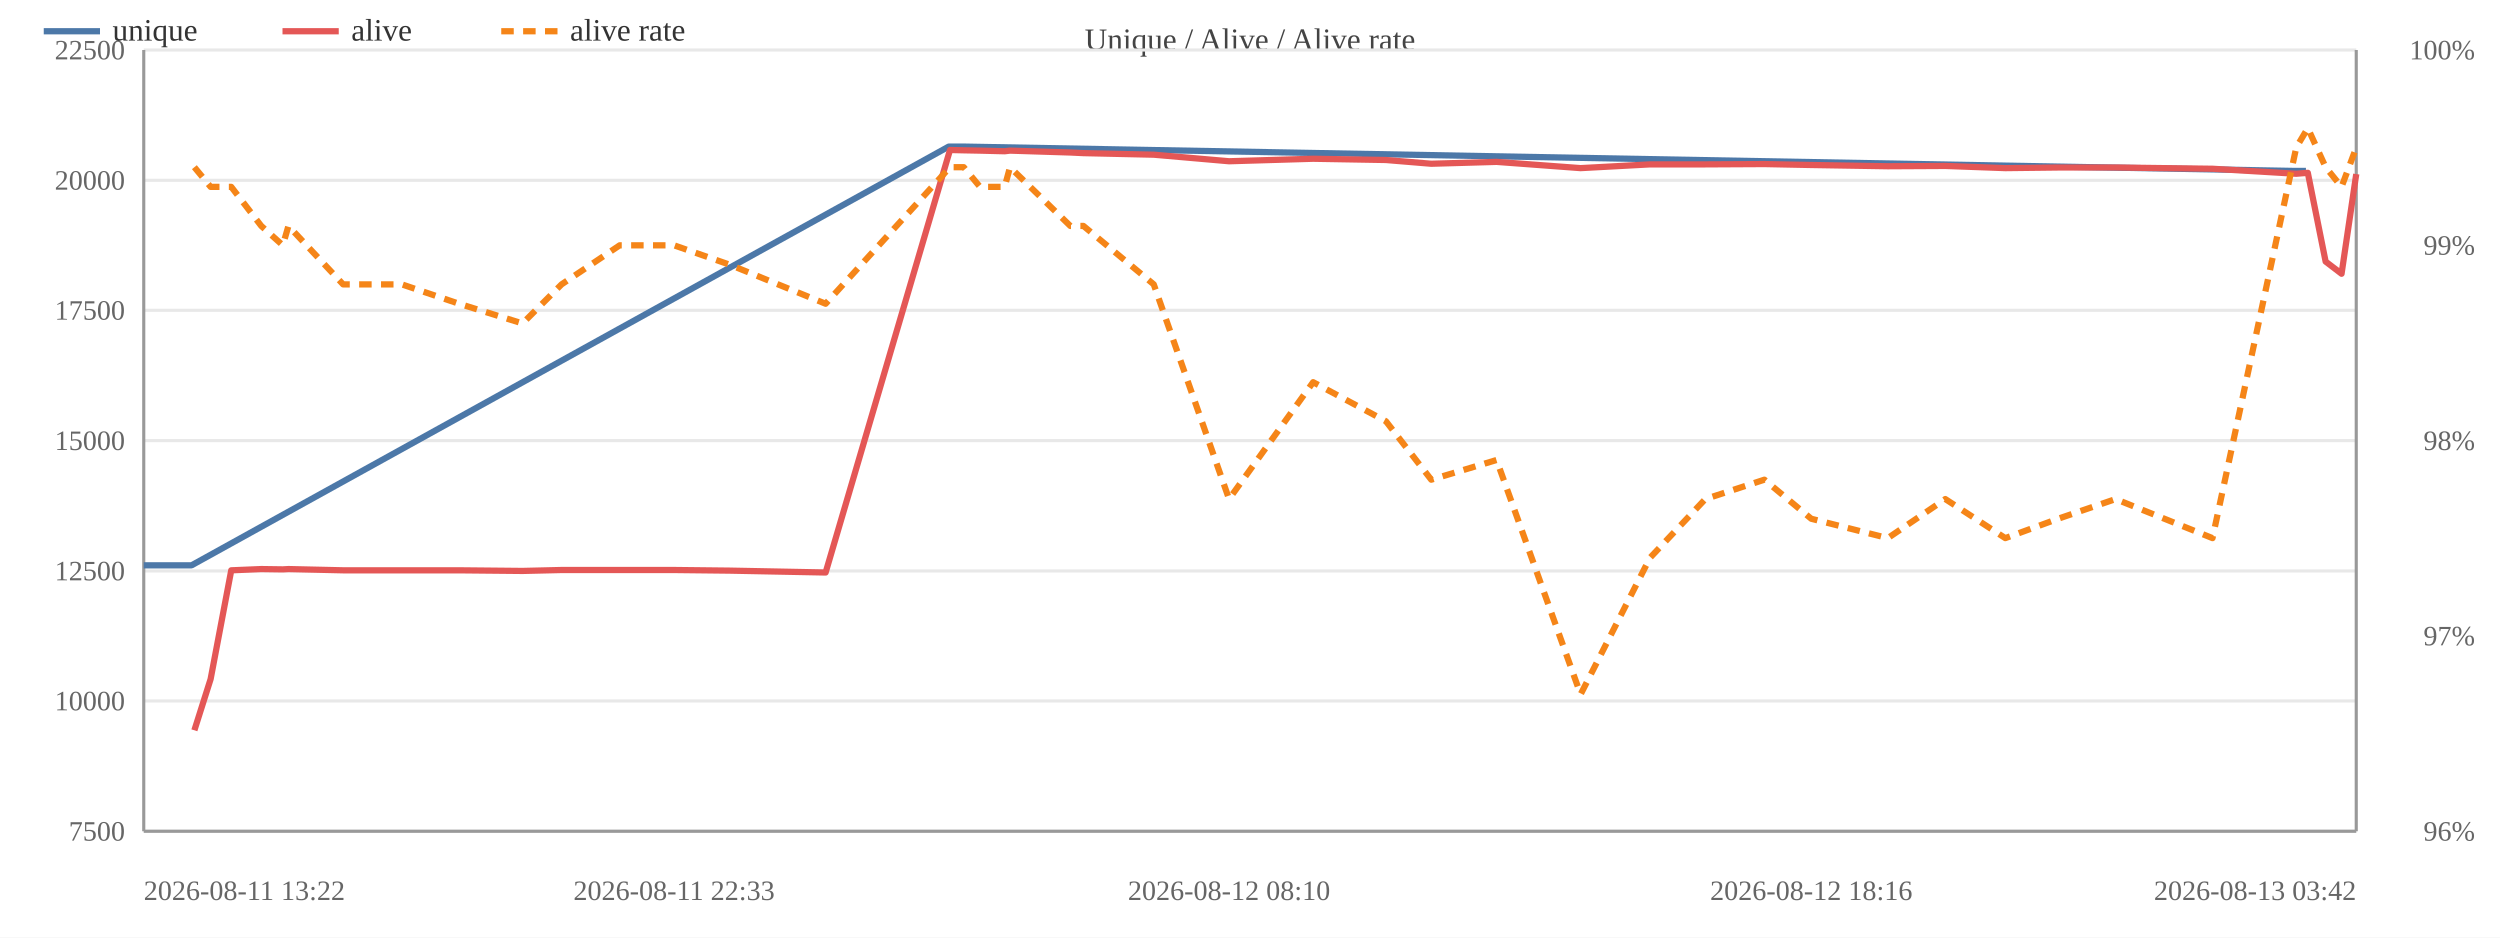
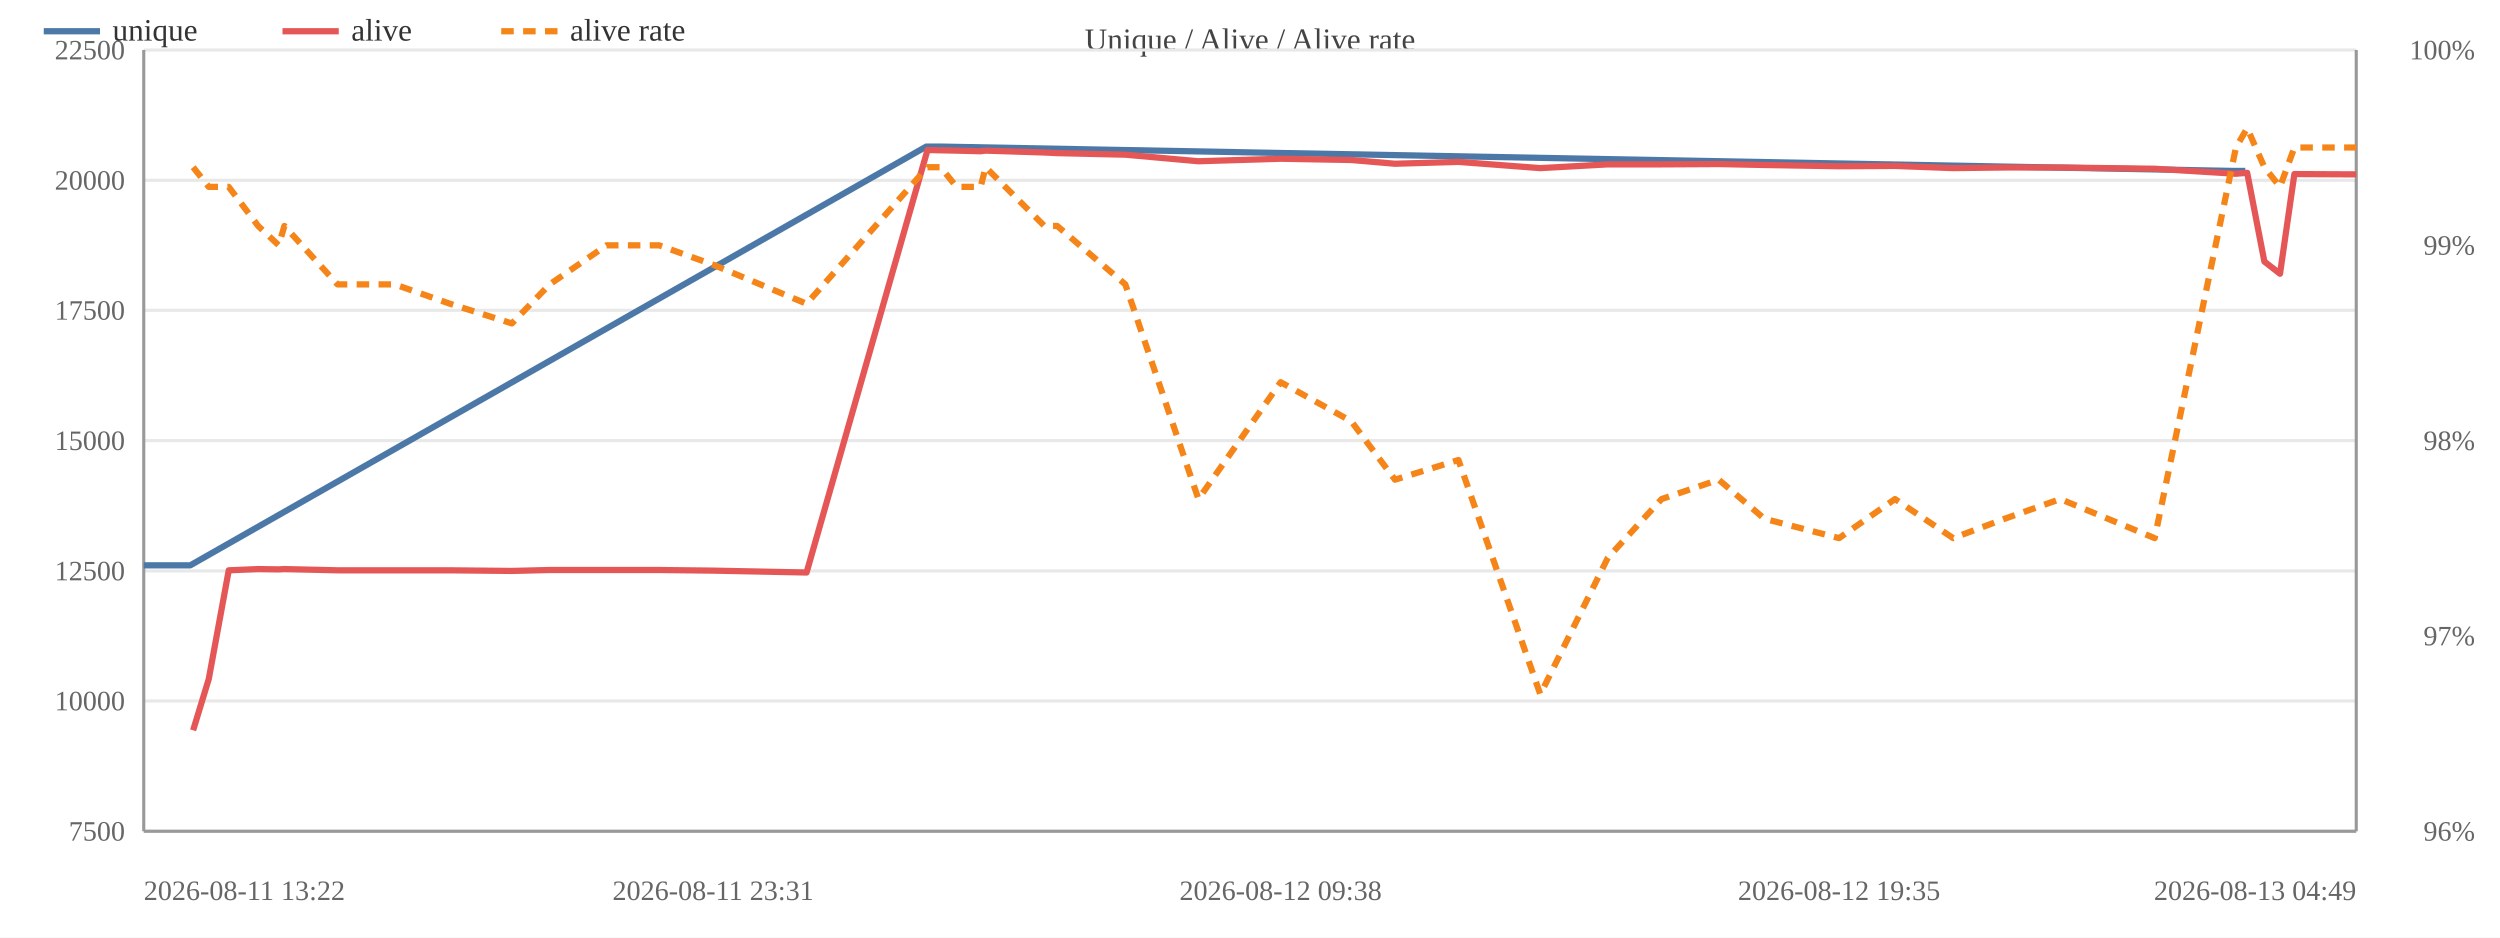
<svg xmlns="http://www.w3.org/2000/svg" width="800" height="300" viewBox="0 0 800 300">
  <rect width="800" height="300" fill="#ffffff" />
  <text x="400.0" y="16" font-size="10" text-anchor="middle" fill="#444">Unique / Alive / Alive rate</text>
  <line x1="46" y1="266.0" x2="754" y2="266.0" stroke="#e8e8e8" />
  <text x="40" y="269.0" font-size="9" text-anchor="end" fill="#666">7500</text>
  <line x1="46" y1="224.3" x2="754" y2="224.3" stroke="#e8e8e8" />
  <text x="40" y="227.3" font-size="9" text-anchor="end" fill="#666">10000</text>
  <line x1="46" y1="182.7" x2="754" y2="182.7" stroke="#e8e8e8" />
  <text x="40" y="185.7" font-size="9" text-anchor="end" fill="#666">12500</text>
  <line x1="46" y1="141.0" x2="754" y2="141.0" stroke="#e8e8e8" />
  <text x="40" y="144.0" font-size="9" text-anchor="end" fill="#666">15000</text>
  <line x1="46" y1="99.3" x2="754" y2="99.3" stroke="#e8e8e8" />
  <text x="40" y="102.3" font-size="9" text-anchor="end" fill="#666">17500</text>
  <line x1="46" y1="57.7" x2="754" y2="57.7" stroke="#e8e8e8" />
  <text x="40" y="60.7" font-size="9" text-anchor="end" fill="#666">20000</text>
  <line x1="46" y1="16.0" x2="754" y2="16.0" stroke="#e8e8e8" />
  <text x="40" y="19.0" font-size="9" text-anchor="end" fill="#666">22500</text>
  <text x="792" y="269.0" font-size="9" text-anchor="end" fill="#666">96%</text>
  <text x="792" y="206.5" font-size="9" text-anchor="end" fill="#666">97%</text>
  <text x="792" y="144.0" font-size="9" text-anchor="end" fill="#666">98%</text>
  <text x="792" y="81.5" font-size="9" text-anchor="end" fill="#666">99%</text>
  <text x="792" y="19.0" font-size="9" text-anchor="end" fill="#666">100%</text>
  <line x1="754" y1="16" x2="754" y2="266" stroke="#999" />
  <line x1="46" y1="16" x2="46" y2="266" stroke="#999" />
  <line x1="46" y1="266" x2="754" y2="266" stroke="#999" />
-   <polyline fill="none" stroke="#4c78a8" stroke-width="2" stroke-linejoin="round" points="46.0,180.9 61.3,180.9 303.6,46.9 308.0,46.9 734.2,54.7 737.9,54.7" />
+   <polyline fill="none" stroke="#4c78a8" stroke-width="2" stroke-linejoin="round" points="46.0,180.9 60.9,180.9 296.4,46.9 300.7,46.9 714.9,54.7 718.5,54.7" />
  <circle cx="46.0" cy="180.9" r="4" fill="transparent" />
-   <circle cx="61.3" cy="180.9" r="4" fill="transparent" />
-   <circle cx="303.6" cy="46.9" r="4" fill="transparent" />
-   <circle cx="308.0" cy="46.9" r="4" fill="transparent" />
-   <circle cx="734.2" cy="54.7" r="4" fill="transparent" />
-   <circle cx="737.9" cy="54.7" r="4" fill="transparent" />
-   <polyline fill="none" stroke="#e45756" stroke-width="2" stroke-linejoin="round" points="62.2,233.7 67.4,217.3 74.0,182.5 83.6,182.1 90.5,182.2 92.3,182.1 109.8,182.5 128.6,182.5 146.9,182.5 167.2,182.7 179.7,182.4 198.3,182.4 215.7,182.4 233.5,182.6 264.2,183.2 304.0,48.0 308.4,48.1 313.6,48.2 321.5,48.4 323.2,48.2 342.5,48.8 346.7,49.0 369.2,49.5 393.3,51.6 420.2,50.8 443.5,51.2 458.0,52.4 478.9,51.8 505.8,53.8 528.0,52.6 545.7,52.6 564.6,52.5 579.6,52.8 604.1,53.2 622.5,53.1 641.7,53.8 658.6,53.6 677.0,53.6 708.0,54.0 734.8,55.6 738.5,55.3 744.2,83.7 749.3,87.6 754.0,55.7" />
-   <circle cx="62.2" cy="233.7" r="4" fill="transparent" />
-   <circle cx="67.4" cy="217.3" r="4" fill="transparent" />
-   <circle cx="74.0" cy="182.5" r="4" fill="transparent" />
-   <circle cx="83.6" cy="182.1" r="4" fill="transparent" />
-   <circle cx="90.5" cy="182.2" r="4" fill="transparent" />
-   <circle cx="92.3" cy="182.1" r="4" fill="transparent" />
-   <circle cx="109.8" cy="182.5" r="4" fill="transparent" />
-   <circle cx="128.6" cy="182.5" r="4" fill="transparent" />
-   <circle cx="146.9" cy="182.5" r="4" fill="transparent" />
-   <circle cx="167.2" cy="182.7" r="4" fill="transparent" />
-   <circle cx="179.7" cy="182.4" r="4" fill="transparent" />
-   <circle cx="198.3" cy="182.4" r="4" fill="transparent" />
-   <circle cx="215.7" cy="182.4" r="4" fill="transparent" />
-   <circle cx="233.5" cy="182.6" r="4" fill="transparent" />
-   <circle cx="264.2" cy="183.2" r="4" fill="transparent" />
-   <circle cx="304.0" cy="48.0" r="4" fill="transparent" />
-   <circle cx="308.4" cy="48.1" r="4" fill="transparent" />
-   <circle cx="313.6" cy="48.2" r="4" fill="transparent" />
-   <circle cx="321.5" cy="48.4" r="4" fill="transparent" />
-   <circle cx="323.2" cy="48.2" r="4" fill="transparent" />
-   <circle cx="342.5" cy="48.8" r="4" fill="transparent" />
-   <circle cx="346.7" cy="49.0" r="4" fill="transparent" />
-   <circle cx="369.2" cy="49.5" r="4" fill="transparent" />
-   <circle cx="393.3" cy="51.6" r="4" fill="transparent" />
-   <circle cx="420.2" cy="50.8" r="4" fill="transparent" />
-   <circle cx="443.5" cy="51.2" r="4" fill="transparent" />
-   <circle cx="458.0" cy="52.4" r="4" fill="transparent" />
-   <circle cx="478.9" cy="51.8" r="4" fill="transparent" />
-   <circle cx="505.8" cy="53.8" r="4" fill="transparent" />
-   <circle cx="528.0" cy="52.6" r="4" fill="transparent" />
-   <circle cx="545.7" cy="52.6" r="4" fill="transparent" />
-   <circle cx="564.6" cy="52.5" r="4" fill="transparent" />
-   <circle cx="579.6" cy="52.8" r="4" fill="transparent" />
-   <circle cx="604.1" cy="53.2" r="4" fill="transparent" />
-   <circle cx="622.5" cy="53.1" r="4" fill="transparent" />
-   <circle cx="641.7" cy="53.8" r="4" fill="transparent" />
-   <circle cx="658.6" cy="53.6" r="4" fill="transparent" />
-   <circle cx="677.0" cy="53.6" r="4" fill="transparent" />
-   <circle cx="708.0" cy="54.0" r="4" fill="transparent" />
-   <circle cx="734.8" cy="55.6" r="4" fill="transparent" />
-   <circle cx="738.5" cy="55.3" r="4" fill="transparent" />
-   <circle cx="744.2" cy="83.7" r="4" fill="transparent" />
-   <circle cx="749.3" cy="87.6" r="4" fill="transparent" />
-   <circle cx="754.0" cy="55.7" r="4" fill="transparent" />
-   <polyline fill="none" stroke="#f58518" stroke-width="2" stroke-dasharray="4,3" stroke-linejoin="round" points="62.2,53.5 67.4,59.8 74.0,59.8 83.6,72.3 90.5,78.5 92.3,72.3 109.8,91.0 128.6,91.0 146.9,97.2 167.2,103.5 179.7,91.0 198.3,78.5 215.7,78.5 233.5,84.7 264.2,97.2 304.0,53.5 308.4,53.5 313.6,59.8 321.5,59.8 323.2,53.5 342.5,72.3 346.7,72.3 369.2,91.0 393.3,159.7 420.2,122.3 443.5,134.8 458.0,153.5 478.9,147.2 505.8,222.2 528.0,178.5 545.7,159.7 564.6,153.5 579.6,166.0 604.1,172.2 622.5,159.7 641.7,172.2 658.6,166.0 677.0,159.7 708.0,172.2 734.8,47.2 738.5,41.0 744.2,53.5 749.3,59.8 754.0,47.2" />
-   <circle cx="62.2" cy="53.5" r="4" fill="transparent" />
-   <circle cx="67.4" cy="59.8" r="4" fill="transparent" />
-   <circle cx="74.0" cy="59.8" r="4" fill="transparent" />
-   <circle cx="83.6" cy="72.3" r="4" fill="transparent" />
-   <circle cx="90.5" cy="78.5" r="4" fill="transparent" />
-   <circle cx="92.3" cy="72.3" r="4" fill="transparent" />
-   <circle cx="109.8" cy="91.0" r="4" fill="transparent" />
-   <circle cx="128.6" cy="91.0" r="4" fill="transparent" />
-   <circle cx="146.9" cy="97.2" r="4" fill="transparent" />
-   <circle cx="167.2" cy="103.5" r="4" fill="transparent" />
-   <circle cx="179.7" cy="91.0" r="4" fill="transparent" />
-   <circle cx="198.3" cy="78.5" r="4" fill="transparent" />
-   <circle cx="215.7" cy="78.5" r="4" fill="transparent" />
-   <circle cx="233.5" cy="84.7" r="4" fill="transparent" />
-   <circle cx="264.2" cy="97.2" r="4" fill="transparent" />
-   <circle cx="304.0" cy="53.5" r="4" fill="transparent" />
-   <circle cx="308.4" cy="53.5" r="4" fill="transparent" />
-   <circle cx="313.6" cy="59.8" r="4" fill="transparent" />
-   <circle cx="321.5" cy="59.8" r="4" fill="transparent" />
-   <circle cx="323.2" cy="53.5" r="4" fill="transparent" />
-   <circle cx="342.5" cy="72.3" r="4" fill="transparent" />
-   <circle cx="346.7" cy="72.3" r="4" fill="transparent" />
-   <circle cx="369.2" cy="91.0" r="4" fill="transparent" />
-   <circle cx="393.3" cy="159.7" r="4" fill="transparent" />
-   <circle cx="420.2" cy="122.3" r="4" fill="transparent" />
-   <circle cx="443.5" cy="134.8" r="4" fill="transparent" />
-   <circle cx="458.0" cy="153.5" r="4" fill="transparent" />
-   <circle cx="478.9" cy="147.2" r="4" fill="transparent" />
-   <circle cx="505.8" cy="222.2" r="4" fill="transparent" />
-   <circle cx="528.0" cy="178.5" r="4" fill="transparent" />
-   <circle cx="545.7" cy="159.7" r="4" fill="transparent" />
-   <circle cx="564.6" cy="153.5" r="4" fill="transparent" />
-   <circle cx="579.6" cy="166.0" r="4" fill="transparent" />
-   <circle cx="604.1" cy="172.2" r="4" fill="transparent" />
-   <circle cx="622.5" cy="159.7" r="4" fill="transparent" />
-   <circle cx="641.7" cy="172.2" r="4" fill="transparent" />
-   <circle cx="658.6" cy="166.0" r="4" fill="transparent" />
-   <circle cx="677.0" cy="159.7" r="4" fill="transparent" />
-   <circle cx="708.0" cy="172.2" r="4" fill="transparent" />
-   <circle cx="734.8" cy="47.2" r="4" fill="transparent" />
-   <circle cx="738.5" cy="41.0" r="4" fill="transparent" />
-   <circle cx="744.2" cy="53.5" r="4" fill="transparent" />
-   <circle cx="749.3" cy="59.8" r="4" fill="transparent" />
+   <circle cx="60.9" cy="180.9" r="4" fill="transparent" />
+   <circle cx="296.4" cy="46.9" r="4" fill="transparent" />
+   <circle cx="300.7" cy="46.9" r="4" fill="transparent" />
+   <circle cx="714.9" cy="54.7" r="4" fill="transparent" />
+   <circle cx="718.5" cy="54.7" r="4" fill="transparent" />
+   <polyline fill="none" stroke="#e45756" stroke-width="2" stroke-linejoin="round" points="61.8,233.7 66.8,217.3 73.2,182.5 82.6,182.1 89.2,182.2 91.0,182.1 108.0,182.5 126.3,182.5 144.0,182.5 163.8,182.7 175.9,182.4 194.1,182.4 210.9,182.4 228.2,182.6 258.1,183.2 296.8,48.0 301.0,48.1 306.1,48.2 313.8,48.4 315.4,48.2 334.2,48.8 338.3,49.0 360.1,49.5 383.5,51.6 409.8,50.8 432.4,51.2 446.4,52.4 466.7,51.8 492.9,53.8 514.5,52.6 531.7,52.6 550.0,52.5 564.6,52.8 588.5,53.2 606.4,53.1 625.0,53.8 641.5,53.6 659.3,53.6 689.5,54.0 715.5,55.6 719.1,55.3 724.6,83.7 729.6,87.6 734.2,55.7 754.0,55.8" />
+   <circle cx="61.8" cy="233.7" r="4" fill="transparent" />
+   <circle cx="66.8" cy="217.3" r="4" fill="transparent" />
+   <circle cx="73.2" cy="182.5" r="4" fill="transparent" />
+   <circle cx="82.6" cy="182.1" r="4" fill="transparent" />
+   <circle cx="89.2" cy="182.2" r="4" fill="transparent" />
+   <circle cx="91.0" cy="182.1" r="4" fill="transparent" />
+   <circle cx="108.0" cy="182.5" r="4" fill="transparent" />
+   <circle cx="126.3" cy="182.5" r="4" fill="transparent" />
+   <circle cx="144.0" cy="182.5" r="4" fill="transparent" />
+   <circle cx="163.8" cy="182.7" r="4" fill="transparent" />
+   <circle cx="175.9" cy="182.4" r="4" fill="transparent" />
+   <circle cx="194.1" cy="182.4" r="4" fill="transparent" />
+   <circle cx="210.9" cy="182.4" r="4" fill="transparent" />
+   <circle cx="228.2" cy="182.6" r="4" fill="transparent" />
+   <circle cx="258.1" cy="183.2" r="4" fill="transparent" />
+   <circle cx="296.8" cy="48.0" r="4" fill="transparent" />
+   <circle cx="301.0" cy="48.1" r="4" fill="transparent" />
+   <circle cx="306.1" cy="48.2" r="4" fill="transparent" />
+   <circle cx="313.8" cy="48.4" r="4" fill="transparent" />
+   <circle cx="315.4" cy="48.2" r="4" fill="transparent" />
+   <circle cx="334.2" cy="48.8" r="4" fill="transparent" />
+   <circle cx="338.3" cy="49.0" r="4" fill="transparent" />
+   <circle cx="360.1" cy="49.5" r="4" fill="transparent" />
+   <circle cx="383.5" cy="51.6" r="4" fill="transparent" />
+   <circle cx="409.8" cy="50.8" r="4" fill="transparent" />
+   <circle cx="432.4" cy="51.2" r="4" fill="transparent" />
+   <circle cx="446.4" cy="52.4" r="4" fill="transparent" />
+   <circle cx="466.7" cy="51.8" r="4" fill="transparent" />
+   <circle cx="492.9" cy="53.8" r="4" fill="transparent" />
+   <circle cx="514.5" cy="52.6" r="4" fill="transparent" />
+   <circle cx="531.7" cy="52.6" r="4" fill="transparent" />
+   <circle cx="550.0" cy="52.5" r="4" fill="transparent" />
+   <circle cx="564.6" cy="52.8" r="4" fill="transparent" />
+   <circle cx="588.5" cy="53.2" r="4" fill="transparent" />
+   <circle cx="606.4" cy="53.1" r="4" fill="transparent" />
+   <circle cx="625.0" cy="53.8" r="4" fill="transparent" />
+   <circle cx="641.5" cy="53.6" r="4" fill="transparent" />
+   <circle cx="659.3" cy="53.6" r="4" fill="transparent" />
+   <circle cx="689.5" cy="54.0" r="4" fill="transparent" />
+   <circle cx="715.5" cy="55.6" r="4" fill="transparent" />
+   <circle cx="719.1" cy="55.3" r="4" fill="transparent" />
+   <circle cx="724.6" cy="83.7" r="4" fill="transparent" />
+   <circle cx="729.6" cy="87.6" r="4" fill="transparent" />
+   <circle cx="734.2" cy="55.7" r="4" fill="transparent" />
+   <circle cx="754.0" cy="55.8" r="4" fill="transparent" />
+   <polyline fill="none" stroke="#f58518" stroke-width="2" stroke-dasharray="4,3" stroke-linejoin="round" points="61.8,53.5 66.8,59.8 73.2,59.8 82.6,72.3 89.2,78.5 91.0,72.3 108.0,91.0 126.3,91.0 144.0,97.2 163.8,103.5 175.9,91.0 194.1,78.5 210.9,78.5 228.2,84.7 258.1,97.2 296.8,53.5 301.0,53.5 306.1,59.8 313.8,59.8 315.4,53.5 334.2,72.3 338.3,72.3 360.1,91.0 383.5,159.7 409.8,122.3 432.4,134.8 446.4,153.5 466.7,147.2 492.9,222.2 514.5,178.5 531.7,159.7 550.0,153.5 564.6,166.0 588.5,172.2 606.4,159.7 625.0,172.2 641.5,166.0 659.3,159.7 689.5,172.2 715.5,47.2 719.1,41.0 724.6,53.5 729.6,59.8 734.2,47.2 754.0,47.2" />
+   <circle cx="61.8" cy="53.5" r="4" fill="transparent" />
+   <circle cx="66.8" cy="59.8" r="4" fill="transparent" />
+   <circle cx="73.2" cy="59.8" r="4" fill="transparent" />
+   <circle cx="82.6" cy="72.3" r="4" fill="transparent" />
+   <circle cx="89.2" cy="78.5" r="4" fill="transparent" />
+   <circle cx="91.0" cy="72.3" r="4" fill="transparent" />
+   <circle cx="108.0" cy="91.0" r="4" fill="transparent" />
+   <circle cx="126.3" cy="91.0" r="4" fill="transparent" />
+   <circle cx="144.0" cy="97.2" r="4" fill="transparent" />
+   <circle cx="163.8" cy="103.5" r="4" fill="transparent" />
+   <circle cx="175.9" cy="91.0" r="4" fill="transparent" />
+   <circle cx="194.1" cy="78.5" r="4" fill="transparent" />
+   <circle cx="210.9" cy="78.5" r="4" fill="transparent" />
+   <circle cx="228.2" cy="84.7" r="4" fill="transparent" />
+   <circle cx="258.1" cy="97.2" r="4" fill="transparent" />
+   <circle cx="296.8" cy="53.5" r="4" fill="transparent" />
+   <circle cx="301.0" cy="53.5" r="4" fill="transparent" />
+   <circle cx="306.1" cy="59.8" r="4" fill="transparent" />
+   <circle cx="313.8" cy="59.8" r="4" fill="transparent" />
+   <circle cx="315.4" cy="53.5" r="4" fill="transparent" />
+   <circle cx="334.2" cy="72.3" r="4" fill="transparent" />
+   <circle cx="338.3" cy="72.3" r="4" fill="transparent" />
+   <circle cx="360.1" cy="91.0" r="4" fill="transparent" />
+   <circle cx="383.5" cy="159.7" r="4" fill="transparent" />
+   <circle cx="409.8" cy="122.3" r="4" fill="transparent" />
+   <circle cx="432.4" cy="134.8" r="4" fill="transparent" />
+   <circle cx="446.4" cy="153.5" r="4" fill="transparent" />
+   <circle cx="466.7" cy="147.2" r="4" fill="transparent" />
+   <circle cx="492.9" cy="222.2" r="4" fill="transparent" />
+   <circle cx="514.5" cy="178.5" r="4" fill="transparent" />
+   <circle cx="531.7" cy="159.7" r="4" fill="transparent" />
+   <circle cx="550.0" cy="153.5" r="4" fill="transparent" />
+   <circle cx="564.6" cy="166.0" r="4" fill="transparent" />
+   <circle cx="588.5" cy="172.2" r="4" fill="transparent" />
+   <circle cx="606.4" cy="159.7" r="4" fill="transparent" />
+   <circle cx="625.0" cy="172.2" r="4" fill="transparent" />
+   <circle cx="641.5" cy="166.0" r="4" fill="transparent" />
+   <circle cx="659.3" cy="159.7" r="4" fill="transparent" />
+   <circle cx="689.5" cy="172.2" r="4" fill="transparent" />
+   <circle cx="715.5" cy="47.2" r="4" fill="transparent" />
+   <circle cx="719.1" cy="41.0" r="4" fill="transparent" />
+   <circle cx="724.6" cy="53.5" r="4" fill="transparent" />
+   <circle cx="729.6" cy="59.8" r="4" fill="transparent" />
+   <circle cx="734.2" cy="47.2" r="4" fill="transparent" />
  <circle cx="754.0" cy="47.2" r="4" fill="transparent" />
  <text x="46.0" y="288" font-size="9" text-anchor="start" fill="#666">2026-08-11 13:22</text>
-   <text x="215.7" y="288" font-size="9" text-anchor="middle" fill="#666">2026-08-11 22:33</text>
-   <text x="393.3" y="288" font-size="9" text-anchor="middle" fill="#666">2026-08-12 08:10</text>
-   <text x="579.6" y="288" font-size="9" text-anchor="middle" fill="#666">2026-08-12 18:16</text>
-   <text x="754.0" y="288" font-size="9" text-anchor="end" fill="#666">2026-08-13 03:42</text>
+   <text x="228.2" y="288" font-size="9" text-anchor="middle" fill="#666">2026-08-11 23:31</text>
+   <text x="409.8" y="288" font-size="9" text-anchor="middle" fill="#666">2026-08-12 09:38</text>
+   <text x="588.5" y="288" font-size="9" text-anchor="middle" fill="#666">2026-08-12 19:35</text>
+   <text x="754.0" y="288" font-size="9" text-anchor="end" fill="#666">2026-08-13 04:49</text>
  <line x1="14" y1="10" x2="32" y2="10" stroke="#4c78a8" stroke-width="2" />
  <text x="36" y="13" font-size="10" fill="#333">unique</text>
  <line x1="90.4" y1="10" x2="108.4" y2="10" stroke="#e45756" stroke-width="2" />
  <text x="112.4" y="13" font-size="10" fill="#333">alive</text>
  <line x1="160.4" y1="10" x2="178.4" y2="10" stroke="#f58518" stroke-width="2" stroke-dasharray="4,3" />
  <text x="182.4" y="13" font-size="10" fill="#333">alive rate</text>
</svg>
